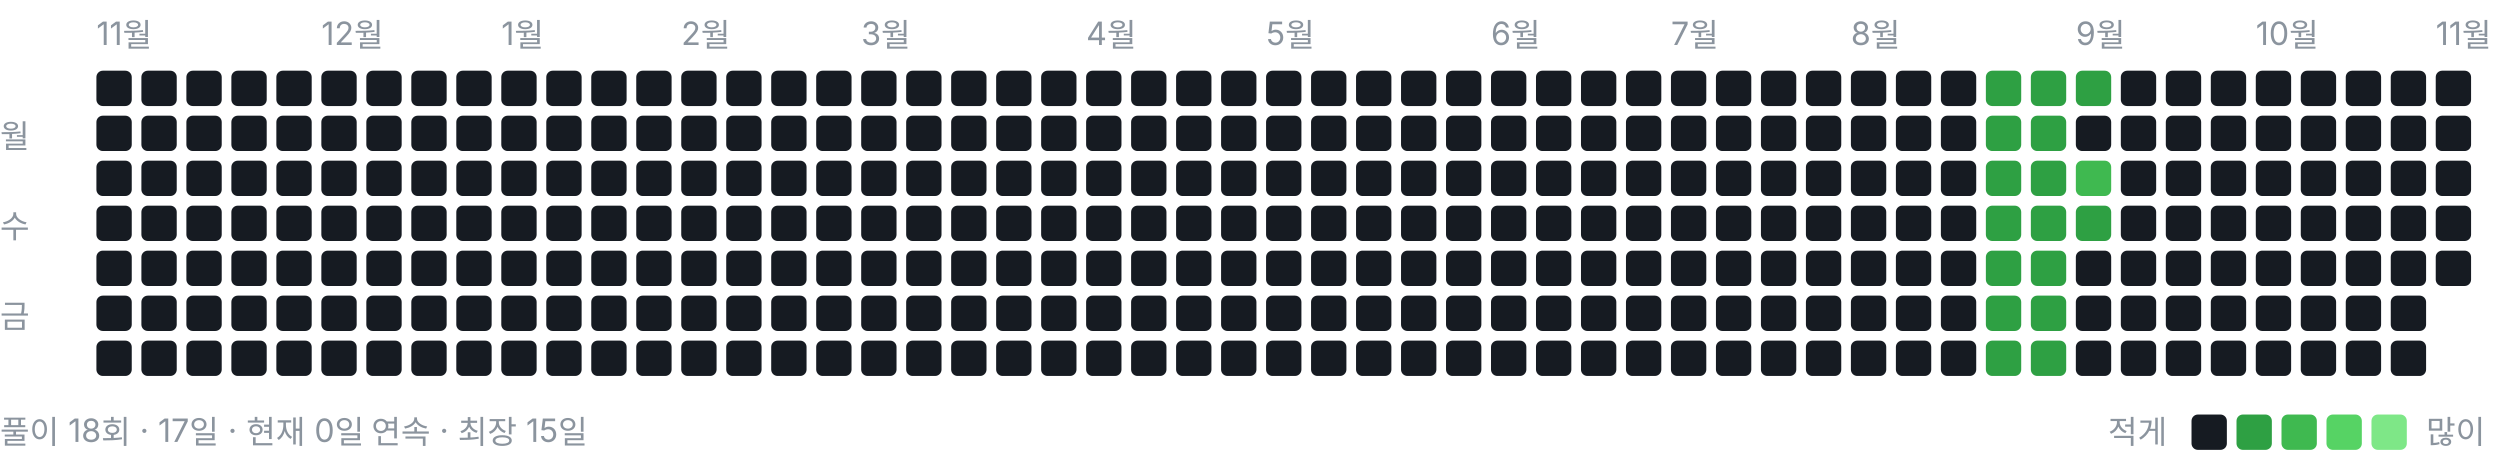
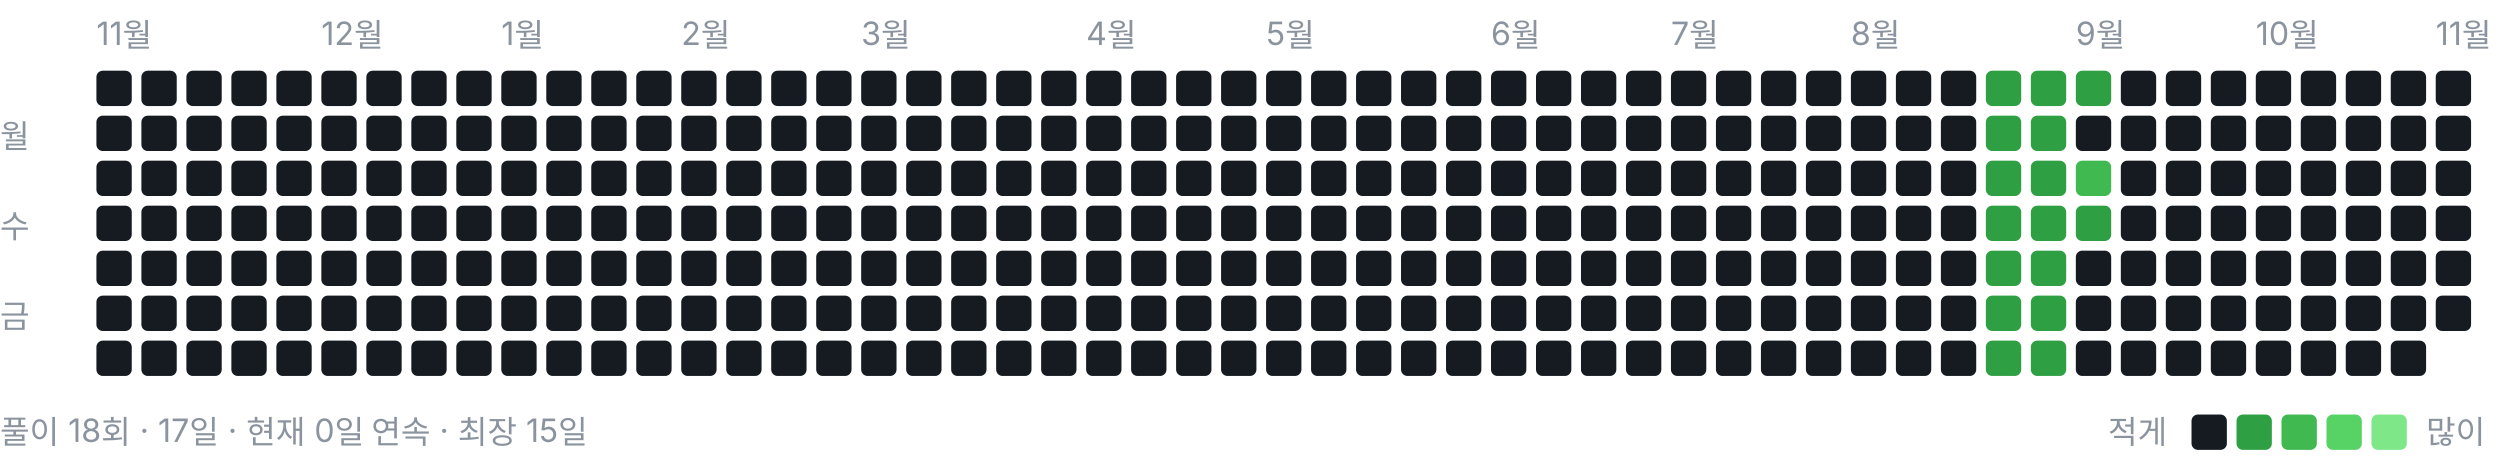
<svg xmlns="http://www.w3.org/2000/svg" width="778" height="146" viewBox="0 0 778 146" role="img" aria-label="풀이 잔디">
  <style>text{font:10px -apple-system,BlinkMacSystemFont,"Segoe UI","Malgun Gothic",sans-serif;fill:#8b949e}</style>
  <text x="30" y="14">11월</text>
  <text x="100" y="14">12월</text>
  <text x="156" y="14">1월</text>
  <text x="212" y="14">2월</text>
  <text x="268" y="14">3월</text>
  <text x="338" y="14">4월</text>
  <text x="394" y="14">5월</text>
  <text x="464" y="14">6월</text>
  <text x="520" y="14">7월</text>
  <text x="576" y="14">8월</text>
  <text x="646" y="14">9월</text>
  <text x="702" y="14">10월</text>
  <text x="758" y="14">11월</text>
  <text x="0" y="46">월</text>
  <text x="0" y="74">수</text>
  <text x="0" y="102">금</text>
  <rect x="30" y="22" width="11" height="11" rx="2" ry="2" fill="#161b22" />
  <rect x="30" y="36" width="11" height="11" rx="2" ry="2" fill="#161b22" />
  <rect x="30" y="50" width="11" height="11" rx="2" ry="2" fill="#161b22" />
  <rect x="30" y="64" width="11" height="11" rx="2" ry="2" fill="#161b22" />
  <rect x="30" y="78" width="11" height="11" rx="2" ry="2" fill="#161b22" />
  <rect x="30" y="92" width="11" height="11" rx="2" ry="2" fill="#161b22" />
  <rect x="30" y="106" width="11" height="11" rx="2" ry="2" fill="#161b22" />
  <rect x="44" y="22" width="11" height="11" rx="2" ry="2" fill="#161b22" />
  <rect x="44" y="36" width="11" height="11" rx="2" ry="2" fill="#161b22" />
  <rect x="44" y="50" width="11" height="11" rx="2" ry="2" fill="#161b22" />
  <rect x="44" y="64" width="11" height="11" rx="2" ry="2" fill="#161b22" />
  <rect x="44" y="78" width="11" height="11" rx="2" ry="2" fill="#161b22" />
  <rect x="44" y="92" width="11" height="11" rx="2" ry="2" fill="#161b22" />
  <rect x="44" y="106" width="11" height="11" rx="2" ry="2" fill="#161b22" />
  <rect x="58" y="22" width="11" height="11" rx="2" ry="2" fill="#161b22" />
  <rect x="58" y="36" width="11" height="11" rx="2" ry="2" fill="#161b22" />
  <rect x="58" y="50" width="11" height="11" rx="2" ry="2" fill="#161b22" />
  <rect x="58" y="64" width="11" height="11" rx="2" ry="2" fill="#161b22" />
  <rect x="58" y="78" width="11" height="11" rx="2" ry="2" fill="#161b22" />
  <rect x="58" y="92" width="11" height="11" rx="2" ry="2" fill="#161b22" />
  <rect x="58" y="106" width="11" height="11" rx="2" ry="2" fill="#161b22" />
  <rect x="72" y="22" width="11" height="11" rx="2" ry="2" fill="#161b22" />
  <rect x="72" y="36" width="11" height="11" rx="2" ry="2" fill="#161b22" />
  <rect x="72" y="50" width="11" height="11" rx="2" ry="2" fill="#161b22" />
  <rect x="72" y="64" width="11" height="11" rx="2" ry="2" fill="#161b22" />
  <rect x="72" y="78" width="11" height="11" rx="2" ry="2" fill="#161b22" />
  <rect x="72" y="92" width="11" height="11" rx="2" ry="2" fill="#161b22" />
  <rect x="72" y="106" width="11" height="11" rx="2" ry="2" fill="#161b22" />
  <rect x="86" y="22" width="11" height="11" rx="2" ry="2" fill="#161b22" />
  <rect x="86" y="36" width="11" height="11" rx="2" ry="2" fill="#161b22" />
  <rect x="86" y="50" width="11" height="11" rx="2" ry="2" fill="#161b22" />
  <rect x="86" y="64" width="11" height="11" rx="2" ry="2" fill="#161b22" />
  <rect x="86" y="78" width="11" height="11" rx="2" ry="2" fill="#161b22" />
  <rect x="86" y="92" width="11" height="11" rx="2" ry="2" fill="#161b22" />
  <rect x="86" y="106" width="11" height="11" rx="2" ry="2" fill="#161b22" />
  <rect x="100" y="22" width="11" height="11" rx="2" ry="2" fill="#161b22" />
  <rect x="100" y="36" width="11" height="11" rx="2" ry="2" fill="#161b22" />
  <rect x="100" y="50" width="11" height="11" rx="2" ry="2" fill="#161b22" />
  <rect x="100" y="64" width="11" height="11" rx="2" ry="2" fill="#161b22" />
  <rect x="100" y="78" width="11" height="11" rx="2" ry="2" fill="#161b22" />
  <rect x="100" y="92" width="11" height="11" rx="2" ry="2" fill="#161b22" />
  <rect x="100" y="106" width="11" height="11" rx="2" ry="2" fill="#161b22" />
  <rect x="114" y="22" width="11" height="11" rx="2" ry="2" fill="#161b22" />
  <rect x="114" y="36" width="11" height="11" rx="2" ry="2" fill="#161b22" />
  <rect x="114" y="50" width="11" height="11" rx="2" ry="2" fill="#161b22" />
  <rect x="114" y="64" width="11" height="11" rx="2" ry="2" fill="#161b22" />
  <rect x="114" y="78" width="11" height="11" rx="2" ry="2" fill="#161b22" />
  <rect x="114" y="92" width="11" height="11" rx="2" ry="2" fill="#161b22" />
  <rect x="114" y="106" width="11" height="11" rx="2" ry="2" fill="#161b22" />
  <rect x="128" y="22" width="11" height="11" rx="2" ry="2" fill="#161b22" />
  <rect x="128" y="36" width="11" height="11" rx="2" ry="2" fill="#161b22" />
  <rect x="128" y="50" width="11" height="11" rx="2" ry="2" fill="#161b22" />
  <rect x="128" y="64" width="11" height="11" rx="2" ry="2" fill="#161b22" />
  <rect x="128" y="78" width="11" height="11" rx="2" ry="2" fill="#161b22" />
  <rect x="128" y="92" width="11" height="11" rx="2" ry="2" fill="#161b22" />
  <rect x="128" y="106" width="11" height="11" rx="2" ry="2" fill="#161b22" />
  <rect x="142" y="22" width="11" height="11" rx="2" ry="2" fill="#161b22" />
  <rect x="142" y="36" width="11" height="11" rx="2" ry="2" fill="#161b22" />
  <rect x="142" y="50" width="11" height="11" rx="2" ry="2" fill="#161b22" />
  <rect x="142" y="64" width="11" height="11" rx="2" ry="2" fill="#161b22" />
  <rect x="142" y="78" width="11" height="11" rx="2" ry="2" fill="#161b22" />
  <rect x="142" y="92" width="11" height="11" rx="2" ry="2" fill="#161b22" />
  <rect x="142" y="106" width="11" height="11" rx="2" ry="2" fill="#161b22" />
  <rect x="156" y="22" width="11" height="11" rx="2" ry="2" fill="#161b22" />
  <rect x="156" y="36" width="11" height="11" rx="2" ry="2" fill="#161b22" />
  <rect x="156" y="50" width="11" height="11" rx="2" ry="2" fill="#161b22" />
  <rect x="156" y="64" width="11" height="11" rx="2" ry="2" fill="#161b22" />
  <rect x="156" y="78" width="11" height="11" rx="2" ry="2" fill="#161b22" />
  <rect x="156" y="92" width="11" height="11" rx="2" ry="2" fill="#161b22" />
  <rect x="156" y="106" width="11" height="11" rx="2" ry="2" fill="#161b22" />
  <rect x="170" y="22" width="11" height="11" rx="2" ry="2" fill="#161b22" />
  <rect x="170" y="36" width="11" height="11" rx="2" ry="2" fill="#161b22" />
  <rect x="170" y="50" width="11" height="11" rx="2" ry="2" fill="#161b22" />
  <rect x="170" y="64" width="11" height="11" rx="2" ry="2" fill="#161b22" />
  <rect x="170" y="78" width="11" height="11" rx="2" ry="2" fill="#161b22" />
  <rect x="170" y="92" width="11" height="11" rx="2" ry="2" fill="#161b22" />
  <rect x="170" y="106" width="11" height="11" rx="2" ry="2" fill="#161b22" />
  <rect x="184" y="22" width="11" height="11" rx="2" ry="2" fill="#161b22" />
  <rect x="184" y="36" width="11" height="11" rx="2" ry="2" fill="#161b22" />
  <rect x="184" y="50" width="11" height="11" rx="2" ry="2" fill="#161b22" />
  <rect x="184" y="64" width="11" height="11" rx="2" ry="2" fill="#161b22" />
  <rect x="184" y="78" width="11" height="11" rx="2" ry="2" fill="#161b22" />
  <rect x="184" y="92" width="11" height="11" rx="2" ry="2" fill="#161b22" />
  <rect x="184" y="106" width="11" height="11" rx="2" ry="2" fill="#161b22" />
  <rect x="198" y="22" width="11" height="11" rx="2" ry="2" fill="#161b22" />
  <rect x="198" y="36" width="11" height="11" rx="2" ry="2" fill="#161b22" />
  <rect x="198" y="50" width="11" height="11" rx="2" ry="2" fill="#161b22" />
  <rect x="198" y="64" width="11" height="11" rx="2" ry="2" fill="#161b22" />
  <rect x="198" y="78" width="11" height="11" rx="2" ry="2" fill="#161b22" />
  <rect x="198" y="92" width="11" height="11" rx="2" ry="2" fill="#161b22" />
  <rect x="198" y="106" width="11" height="11" rx="2" ry="2" fill="#161b22" />
  <rect x="212" y="22" width="11" height="11" rx="2" ry="2" fill="#161b22" />
  <rect x="212" y="36" width="11" height="11" rx="2" ry="2" fill="#161b22" />
  <rect x="212" y="50" width="11" height="11" rx="2" ry="2" fill="#161b22" />
  <rect x="212" y="64" width="11" height="11" rx="2" ry="2" fill="#161b22" />
  <rect x="212" y="78" width="11" height="11" rx="2" ry="2" fill="#161b22" />
  <rect x="212" y="92" width="11" height="11" rx="2" ry="2" fill="#161b22" />
  <rect x="212" y="106" width="11" height="11" rx="2" ry="2" fill="#161b22" />
  <rect x="226" y="22" width="11" height="11" rx="2" ry="2" fill="#161b22" />
  <rect x="226" y="36" width="11" height="11" rx="2" ry="2" fill="#161b22" />
  <rect x="226" y="50" width="11" height="11" rx="2" ry="2" fill="#161b22" />
  <rect x="226" y="64" width="11" height="11" rx="2" ry="2" fill="#161b22" />
  <rect x="226" y="78" width="11" height="11" rx="2" ry="2" fill="#161b22" />
  <rect x="226" y="92" width="11" height="11" rx="2" ry="2" fill="#161b22" />
  <rect x="226" y="106" width="11" height="11" rx="2" ry="2" fill="#161b22" />
  <rect x="240" y="22" width="11" height="11" rx="2" ry="2" fill="#161b22" />
  <rect x="240" y="36" width="11" height="11" rx="2" ry="2" fill="#161b22" />
  <rect x="240" y="50" width="11" height="11" rx="2" ry="2" fill="#161b22" />
  <rect x="240" y="64" width="11" height="11" rx="2" ry="2" fill="#161b22" />
  <rect x="240" y="78" width="11" height="11" rx="2" ry="2" fill="#161b22" />
  <rect x="240" y="92" width="11" height="11" rx="2" ry="2" fill="#161b22" />
  <rect x="240" y="106" width="11" height="11" rx="2" ry="2" fill="#161b22" />
  <rect x="254" y="22" width="11" height="11" rx="2" ry="2" fill="#161b22" />
  <rect x="254" y="36" width="11" height="11" rx="2" ry="2" fill="#161b22" />
  <rect x="254" y="50" width="11" height="11" rx="2" ry="2" fill="#161b22" />
  <rect x="254" y="64" width="11" height="11" rx="2" ry="2" fill="#161b22" />
  <rect x="254" y="78" width="11" height="11" rx="2" ry="2" fill="#161b22" />
  <rect x="254" y="92" width="11" height="11" rx="2" ry="2" fill="#161b22" />
  <rect x="254" y="106" width="11" height="11" rx="2" ry="2" fill="#161b22" />
  <rect x="268" y="22" width="11" height="11" rx="2" ry="2" fill="#161b22" />
  <rect x="268" y="36" width="11" height="11" rx="2" ry="2" fill="#161b22" />
  <rect x="268" y="50" width="11" height="11" rx="2" ry="2" fill="#161b22" />
  <rect x="268" y="64" width="11" height="11" rx="2" ry="2" fill="#161b22" />
  <rect x="268" y="78" width="11" height="11" rx="2" ry="2" fill="#161b22" />
  <rect x="268" y="92" width="11" height="11" rx="2" ry="2" fill="#161b22" />
  <rect x="268" y="106" width="11" height="11" rx="2" ry="2" fill="#161b22" />
  <rect x="282" y="22" width="11" height="11" rx="2" ry="2" fill="#161b22" />
  <rect x="282" y="36" width="11" height="11" rx="2" ry="2" fill="#161b22" />
  <rect x="282" y="50" width="11" height="11" rx="2" ry="2" fill="#161b22" />
  <rect x="282" y="64" width="11" height="11" rx="2" ry="2" fill="#161b22" />
  <rect x="282" y="78" width="11" height="11" rx="2" ry="2" fill="#161b22" />
  <rect x="282" y="92" width="11" height="11" rx="2" ry="2" fill="#161b22" />
  <rect x="282" y="106" width="11" height="11" rx="2" ry="2" fill="#161b22" />
  <rect x="296" y="22" width="11" height="11" rx="2" ry="2" fill="#161b22" />
  <rect x="296" y="36" width="11" height="11" rx="2" ry="2" fill="#161b22" />
  <rect x="296" y="50" width="11" height="11" rx="2" ry="2" fill="#161b22" />
  <rect x="296" y="64" width="11" height="11" rx="2" ry="2" fill="#161b22" />
  <rect x="296" y="78" width="11" height="11" rx="2" ry="2" fill="#161b22" />
  <rect x="296" y="92" width="11" height="11" rx="2" ry="2" fill="#161b22" />
  <rect x="296" y="106" width="11" height="11" rx="2" ry="2" fill="#161b22" />
  <rect x="310" y="22" width="11" height="11" rx="2" ry="2" fill="#161b22" />
  <rect x="310" y="36" width="11" height="11" rx="2" ry="2" fill="#161b22" />
  <rect x="310" y="50" width="11" height="11" rx="2" ry="2" fill="#161b22" />
  <rect x="310" y="64" width="11" height="11" rx="2" ry="2" fill="#161b22" />
  <rect x="310" y="78" width="11" height="11" rx="2" ry="2" fill="#161b22" />
  <rect x="310" y="92" width="11" height="11" rx="2" ry="2" fill="#161b22" />
  <rect x="310" y="106" width="11" height="11" rx="2" ry="2" fill="#161b22" />
  <rect x="324" y="22" width="11" height="11" rx="2" ry="2" fill="#161b22" />
  <rect x="324" y="36" width="11" height="11" rx="2" ry="2" fill="#161b22" />
  <rect x="324" y="50" width="11" height="11" rx="2" ry="2" fill="#161b22" />
  <rect x="324" y="64" width="11" height="11" rx="2" ry="2" fill="#161b22" />
  <rect x="324" y="78" width="11" height="11" rx="2" ry="2" fill="#161b22" />
  <rect x="324" y="92" width="11" height="11" rx="2" ry="2" fill="#161b22" />
  <rect x="324" y="106" width="11" height="11" rx="2" ry="2" fill="#161b22" />
  <rect x="338" y="22" width="11" height="11" rx="2" ry="2" fill="#161b22" />
  <rect x="338" y="36" width="11" height="11" rx="2" ry="2" fill="#161b22" />
  <rect x="338" y="50" width="11" height="11" rx="2" ry="2" fill="#161b22" />
  <rect x="338" y="64" width="11" height="11" rx="2" ry="2" fill="#161b22" />
  <rect x="338" y="78" width="11" height="11" rx="2" ry="2" fill="#161b22" />
  <rect x="338" y="92" width="11" height="11" rx="2" ry="2" fill="#161b22" />
  <rect x="338" y="106" width="11" height="11" rx="2" ry="2" fill="#161b22" />
  <rect x="352" y="22" width="11" height="11" rx="2" ry="2" fill="#161b22" />
  <rect x="352" y="36" width="11" height="11" rx="2" ry="2" fill="#161b22" />
  <rect x="352" y="50" width="11" height="11" rx="2" ry="2" fill="#161b22" />
  <rect x="352" y="64" width="11" height="11" rx="2" ry="2" fill="#161b22" />
  <rect x="352" y="78" width="11" height="11" rx="2" ry="2" fill="#161b22" />
  <rect x="352" y="92" width="11" height="11" rx="2" ry="2" fill="#161b22" />
  <rect x="352" y="106" width="11" height="11" rx="2" ry="2" fill="#161b22" />
  <rect x="366" y="22" width="11" height="11" rx="2" ry="2" fill="#161b22" />
  <rect x="366" y="36" width="11" height="11" rx="2" ry="2" fill="#161b22" />
  <rect x="366" y="50" width="11" height="11" rx="2" ry="2" fill="#161b22" />
  <rect x="366" y="64" width="11" height="11" rx="2" ry="2" fill="#161b22" />
  <rect x="366" y="78" width="11" height="11" rx="2" ry="2" fill="#161b22" />
  <rect x="366" y="92" width="11" height="11" rx="2" ry="2" fill="#161b22" />
  <rect x="366" y="106" width="11" height="11" rx="2" ry="2" fill="#161b22" />
  <rect x="380" y="22" width="11" height="11" rx="2" ry="2" fill="#161b22" />
  <rect x="380" y="36" width="11" height="11" rx="2" ry="2" fill="#161b22" />
  <rect x="380" y="50" width="11" height="11" rx="2" ry="2" fill="#161b22" />
  <rect x="380" y="64" width="11" height="11" rx="2" ry="2" fill="#161b22" />
  <rect x="380" y="78" width="11" height="11" rx="2" ry="2" fill="#161b22" />
  <rect x="380" y="92" width="11" height="11" rx="2" ry="2" fill="#161b22" />
  <rect x="380" y="106" width="11" height="11" rx="2" ry="2" fill="#161b22" />
  <rect x="394" y="22" width="11" height="11" rx="2" ry="2" fill="#161b22" />
  <rect x="394" y="36" width="11" height="11" rx="2" ry="2" fill="#161b22" />
  <rect x="394" y="50" width="11" height="11" rx="2" ry="2" fill="#161b22" />
  <rect x="394" y="64" width="11" height="11" rx="2" ry="2" fill="#161b22" />
  <rect x="394" y="78" width="11" height="11" rx="2" ry="2" fill="#161b22" />
  <rect x="394" y="92" width="11" height="11" rx="2" ry="2" fill="#161b22" />
  <rect x="394" y="106" width="11" height="11" rx="2" ry="2" fill="#161b22" />
  <rect x="408" y="22" width="11" height="11" rx="2" ry="2" fill="#161b22" />
  <rect x="408" y="36" width="11" height="11" rx="2" ry="2" fill="#161b22" />
  <rect x="408" y="50" width="11" height="11" rx="2" ry="2" fill="#161b22" />
  <rect x="408" y="64" width="11" height="11" rx="2" ry="2" fill="#161b22" />
  <rect x="408" y="78" width="11" height="11" rx="2" ry="2" fill="#161b22" />
  <rect x="408" y="92" width="11" height="11" rx="2" ry="2" fill="#161b22" />
  <rect x="408" y="106" width="11" height="11" rx="2" ry="2" fill="#161b22" />
  <rect x="422" y="22" width="11" height="11" rx="2" ry="2" fill="#161b22" />
  <rect x="422" y="36" width="11" height="11" rx="2" ry="2" fill="#161b22" />
  <rect x="422" y="50" width="11" height="11" rx="2" ry="2" fill="#161b22" />
  <rect x="422" y="64" width="11" height="11" rx="2" ry="2" fill="#161b22" />
  <rect x="422" y="78" width="11" height="11" rx="2" ry="2" fill="#161b22" />
  <rect x="422" y="92" width="11" height="11" rx="2" ry="2" fill="#161b22" />
  <rect x="422" y="106" width="11" height="11" rx="2" ry="2" fill="#161b22" />
  <rect x="436" y="22" width="11" height="11" rx="2" ry="2" fill="#161b22" />
  <rect x="436" y="36" width="11" height="11" rx="2" ry="2" fill="#161b22" />
  <rect x="436" y="50" width="11" height="11" rx="2" ry="2" fill="#161b22" />
  <rect x="436" y="64" width="11" height="11" rx="2" ry="2" fill="#161b22" />
  <rect x="436" y="78" width="11" height="11" rx="2" ry="2" fill="#161b22" />
  <rect x="436" y="92" width="11" height="11" rx="2" ry="2" fill="#161b22" />
  <rect x="436" y="106" width="11" height="11" rx="2" ry="2" fill="#161b22" />
  <rect x="450" y="22" width="11" height="11" rx="2" ry="2" fill="#161b22" />
  <rect x="450" y="36" width="11" height="11" rx="2" ry="2" fill="#161b22" />
  <rect x="450" y="50" width="11" height="11" rx="2" ry="2" fill="#161b22" />
  <rect x="450" y="64" width="11" height="11" rx="2" ry="2" fill="#161b22" />
  <rect x="450" y="78" width="11" height="11" rx="2" ry="2" fill="#161b22" />
  <rect x="450" y="92" width="11" height="11" rx="2" ry="2" fill="#161b22" />
  <rect x="450" y="106" width="11" height="11" rx="2" ry="2" fill="#161b22" />
  <rect x="464" y="22" width="11" height="11" rx="2" ry="2" fill="#161b22" />
  <rect x="464" y="36" width="11" height="11" rx="2" ry="2" fill="#161b22" />
  <rect x="464" y="50" width="11" height="11" rx="2" ry="2" fill="#161b22" />
  <rect x="464" y="64" width="11" height="11" rx="2" ry="2" fill="#161b22" />
  <rect x="464" y="78" width="11" height="11" rx="2" ry="2" fill="#161b22" />
  <rect x="464" y="92" width="11" height="11" rx="2" ry="2" fill="#161b22" />
  <rect x="464" y="106" width="11" height="11" rx="2" ry="2" fill="#161b22" />
  <rect x="478" y="22" width="11" height="11" rx="2" ry="2" fill="#161b22" />
  <rect x="478" y="36" width="11" height="11" rx="2" ry="2" fill="#161b22" />
  <rect x="478" y="50" width="11" height="11" rx="2" ry="2" fill="#161b22" />
  <rect x="478" y="64" width="11" height="11" rx="2" ry="2" fill="#161b22" />
  <rect x="478" y="78" width="11" height="11" rx="2" ry="2" fill="#161b22" />
  <rect x="478" y="92" width="11" height="11" rx="2" ry="2" fill="#161b22" />
  <rect x="478" y="106" width="11" height="11" rx="2" ry="2" fill="#161b22" />
  <rect x="492" y="22" width="11" height="11" rx="2" ry="2" fill="#161b22" />
  <rect x="492" y="36" width="11" height="11" rx="2" ry="2" fill="#161b22" />
  <rect x="492" y="50" width="11" height="11" rx="2" ry="2" fill="#161b22" />
  <rect x="492" y="64" width="11" height="11" rx="2" ry="2" fill="#161b22" />
  <rect x="492" y="78" width="11" height="11" rx="2" ry="2" fill="#161b22" />
  <rect x="492" y="92" width="11" height="11" rx="2" ry="2" fill="#161b22" />
  <rect x="492" y="106" width="11" height="11" rx="2" ry="2" fill="#161b22" />
  <rect x="506" y="22" width="11" height="11" rx="2" ry="2" fill="#161b22" />
  <rect x="506" y="36" width="11" height="11" rx="2" ry="2" fill="#161b22" />
  <rect x="506" y="50" width="11" height="11" rx="2" ry="2" fill="#161b22" />
  <rect x="506" y="64" width="11" height="11" rx="2" ry="2" fill="#161b22" />
  <rect x="506" y="78" width="11" height="11" rx="2" ry="2" fill="#161b22" />
  <rect x="506" y="92" width="11" height="11" rx="2" ry="2" fill="#161b22" />
  <rect x="506" y="106" width="11" height="11" rx="2" ry="2" fill="#161b22" />
  <rect x="520" y="22" width="11" height="11" rx="2" ry="2" fill="#161b22" />
  <rect x="520" y="36" width="11" height="11" rx="2" ry="2" fill="#161b22" />
  <rect x="520" y="50" width="11" height="11" rx="2" ry="2" fill="#161b22" />
  <rect x="520" y="64" width="11" height="11" rx="2" ry="2" fill="#161b22" />
  <rect x="520" y="78" width="11" height="11" rx="2" ry="2" fill="#161b22" />
  <rect x="520" y="92" width="11" height="11" rx="2" ry="2" fill="#161b22" />
  <rect x="520" y="106" width="11" height="11" rx="2" ry="2" fill="#161b22" />
  <rect x="534" y="22" width="11" height="11" rx="2" ry="2" fill="#161b22" />
  <rect x="534" y="36" width="11" height="11" rx="2" ry="2" fill="#161b22" />
  <rect x="534" y="50" width="11" height="11" rx="2" ry="2" fill="#161b22" />
  <rect x="534" y="64" width="11" height="11" rx="2" ry="2" fill="#161b22" />
  <rect x="534" y="78" width="11" height="11" rx="2" ry="2" fill="#161b22" />
  <rect x="534" y="92" width="11" height="11" rx="2" ry="2" fill="#161b22" />
  <rect x="534" y="106" width="11" height="11" rx="2" ry="2" fill="#161b22" />
  <rect x="548" y="22" width="11" height="11" rx="2" ry="2" fill="#161b22" />
  <rect x="548" y="36" width="11" height="11" rx="2" ry="2" fill="#161b22" />
  <rect x="548" y="50" width="11" height="11" rx="2" ry="2" fill="#161b22" />
  <rect x="548" y="64" width="11" height="11" rx="2" ry="2" fill="#161b22" />
  <rect x="548" y="78" width="11" height="11" rx="2" ry="2" fill="#161b22" />
  <rect x="548" y="92" width="11" height="11" rx="2" ry="2" fill="#161b22" />
  <rect x="548" y="106" width="11" height="11" rx="2" ry="2" fill="#161b22" />
  <rect x="562" y="22" width="11" height="11" rx="2" ry="2" fill="#161b22" />
  <rect x="562" y="36" width="11" height="11" rx="2" ry="2" fill="#161b22" />
  <rect x="562" y="50" width="11" height="11" rx="2" ry="2" fill="#161b22" />
  <rect x="562" y="64" width="11" height="11" rx="2" ry="2" fill="#161b22" />
  <rect x="562" y="78" width="11" height="11" rx="2" ry="2" fill="#161b22" />
  <rect x="562" y="92" width="11" height="11" rx="2" ry="2" fill="#161b22" />
  <rect x="562" y="106" width="11" height="11" rx="2" ry="2" fill="#161b22" />
  <rect x="576" y="22" width="11" height="11" rx="2" ry="2" fill="#161b22" />
  <rect x="576" y="36" width="11" height="11" rx="2" ry="2" fill="#161b22" />
  <rect x="576" y="50" width="11" height="11" rx="2" ry="2" fill="#161b22" />
  <rect x="576" y="64" width="11" height="11" rx="2" ry="2" fill="#161b22" />
  <rect x="576" y="78" width="11" height="11" rx="2" ry="2" fill="#161b22" />
  <rect x="576" y="92" width="11" height="11" rx="2" ry="2" fill="#161b22" />
  <rect x="576" y="106" width="11" height="11" rx="2" ry="2" fill="#161b22" />
  <rect x="590" y="22" width="11" height="11" rx="2" ry="2" fill="#161b22" />
  <rect x="590" y="36" width="11" height="11" rx="2" ry="2" fill="#161b22" />
  <rect x="590" y="50" width="11" height="11" rx="2" ry="2" fill="#161b22" />
  <rect x="590" y="64" width="11" height="11" rx="2" ry="2" fill="#161b22" />
  <rect x="590" y="78" width="11" height="11" rx="2" ry="2" fill="#161b22" />
  <rect x="590" y="92" width="11" height="11" rx="2" ry="2" fill="#161b22" />
  <rect x="590" y="106" width="11" height="11" rx="2" ry="2" fill="#161b22" />
  <rect x="604" y="22" width="11" height="11" rx="2" ry="2" fill="#161b22" />
  <rect x="604" y="36" width="11" height="11" rx="2" ry="2" fill="#161b22" />
  <rect x="604" y="50" width="11" height="11" rx="2" ry="2" fill="#161b22" />
  <rect x="604" y="64" width="11" height="11" rx="2" ry="2" fill="#161b22" />
  <rect x="604" y="78" width="11" height="11" rx="2" ry="2" fill="#161b22" />
  <rect x="604" y="92" width="11" height="11" rx="2" ry="2" fill="#161b22" />
  <rect x="604" y="106" width="11" height="11" rx="2" ry="2" fill="#161b22" />
  <rect x="618" y="22" width="11" height="11" rx="2" ry="2" fill="#2ea043" />
  <rect x="618" y="36" width="11" height="11" rx="2" ry="2" fill="#2ea043" />
  <rect x="618" y="50" width="11" height="11" rx="2" ry="2" fill="#2ea043" />
  <rect x="618" y="64" width="11" height="11" rx="2" ry="2" fill="#2ea043" />
  <rect x="618" y="78" width="11" height="11" rx="2" ry="2" fill="#2ea043" />
  <rect x="618" y="92" width="11" height="11" rx="2" ry="2" fill="#2ea043" />
  <rect x="618" y="106" width="11" height="11" rx="2" ry="2" fill="#2ea043" />
  <rect x="632" y="22" width="11" height="11" rx="2" ry="2" fill="#2ea043" />
  <rect x="632" y="36" width="11" height="11" rx="2" ry="2" fill="#2ea043" />
  <rect x="632" y="50" width="11" height="11" rx="2" ry="2" fill="#2ea043" />
  <rect x="632" y="64" width="11" height="11" rx="2" ry="2" fill="#2ea043" />
  <rect x="632" y="78" width="11" height="11" rx="2" ry="2" fill="#2ea043" />
  <rect x="632" y="92" width="11" height="11" rx="2" ry="2" fill="#2ea043" />
  <rect x="632" y="106" width="11" height="11" rx="2" ry="2" fill="#2ea043" />
  <rect x="646" y="22" width="11" height="11" rx="2" ry="2" fill="#2ea043" />
  <rect x="646" y="36" width="11" height="11" rx="2" ry="2" fill="#161b22" />
  <rect x="646" y="50" width="11" height="11" rx="2" ry="2" fill="#3fb950" />
  <rect x="646" y="64" width="11" height="11" rx="2" ry="2" fill="#2ea043" />
  <rect x="646" y="78" width="11" height="11" rx="2" ry="2" fill="#161b22" />
  <rect x="646" y="92" width="11" height="11" rx="2" ry="2" fill="#161b22" />
  <rect x="646" y="106" width="11" height="11" rx="2" ry="2" fill="#161b22" />
  <rect x="660" y="22" width="11" height="11" rx="2" ry="2" fill="#161b22" />
  <rect x="660" y="36" width="11" height="11" rx="2" ry="2" fill="#161b22" />
  <rect x="660" y="50" width="11" height="11" rx="2" ry="2" fill="#161b22" />
  <rect x="660" y="64" width="11" height="11" rx="2" ry="2" fill="#161b22" />
  <rect x="660" y="78" width="11" height="11" rx="2" ry="2" fill="#161b22" />
  <rect x="660" y="92" width="11" height="11" rx="2" ry="2" fill="#161b22" />
  <rect x="660" y="106" width="11" height="11" rx="2" ry="2" fill="#161b22" />
  <rect x="674" y="22" width="11" height="11" rx="2" ry="2" fill="#161b22" />
  <rect x="674" y="36" width="11" height="11" rx="2" ry="2" fill="#161b22" />
  <rect x="674" y="50" width="11" height="11" rx="2" ry="2" fill="#161b22" />
  <rect x="674" y="64" width="11" height="11" rx="2" ry="2" fill="#161b22" />
  <rect x="674" y="78" width="11" height="11" rx="2" ry="2" fill="#161b22" />
  <rect x="674" y="92" width="11" height="11" rx="2" ry="2" fill="#161b22" />
  <rect x="674" y="106" width="11" height="11" rx="2" ry="2" fill="#161b22" />
  <rect x="688" y="22" width="11" height="11" rx="2" ry="2" fill="#161b22" />
  <rect x="688" y="36" width="11" height="11" rx="2" ry="2" fill="#161b22" />
  <rect x="688" y="50" width="11" height="11" rx="2" ry="2" fill="#161b22" />
  <rect x="688" y="64" width="11" height="11" rx="2" ry="2" fill="#161b22" />
  <rect x="688" y="78" width="11" height="11" rx="2" ry="2" fill="#161b22" />
  <rect x="688" y="92" width="11" height="11" rx="2" ry="2" fill="#161b22" />
  <rect x="688" y="106" width="11" height="11" rx="2" ry="2" fill="#161b22" />
  <rect x="702" y="22" width="11" height="11" rx="2" ry="2" fill="#161b22" />
  <rect x="702" y="36" width="11" height="11" rx="2" ry="2" fill="#161b22" />
  <rect x="702" y="50" width="11" height="11" rx="2" ry="2" fill="#161b22" />
  <rect x="702" y="64" width="11" height="11" rx="2" ry="2" fill="#161b22" />
  <rect x="702" y="78" width="11" height="11" rx="2" ry="2" fill="#161b22" />
  <rect x="702" y="92" width="11" height="11" rx="2" ry="2" fill="#161b22" />
  <rect x="702" y="106" width="11" height="11" rx="2" ry="2" fill="#161b22" />
  <rect x="716" y="22" width="11" height="11" rx="2" ry="2" fill="#161b22" />
  <rect x="716" y="36" width="11" height="11" rx="2" ry="2" fill="#161b22" />
  <rect x="716" y="50" width="11" height="11" rx="2" ry="2" fill="#161b22" />
  <rect x="716" y="64" width="11" height="11" rx="2" ry="2" fill="#161b22" />
  <rect x="716" y="78" width="11" height="11" rx="2" ry="2" fill="#161b22" />
  <rect x="716" y="92" width="11" height="11" rx="2" ry="2" fill="#161b22" />
  <rect x="716" y="106" width="11" height="11" rx="2" ry="2" fill="#161b22" />
  <rect x="730" y="22" width="11" height="11" rx="2" ry="2" fill="#161b22" />
  <rect x="730" y="36" width="11" height="11" rx="2" ry="2" fill="#161b22" />
  <rect x="730" y="50" width="11" height="11" rx="2" ry="2" fill="#161b22" />
  <rect x="730" y="64" width="11" height="11" rx="2" ry="2" fill="#161b22" />
  <rect x="730" y="78" width="11" height="11" rx="2" ry="2" fill="#161b22" />
  <rect x="730" y="92" width="11" height="11" rx="2" ry="2" fill="#161b22" />
  <rect x="730" y="106" width="11" height="11" rx="2" ry="2" fill="#161b22" />
  <rect x="744" y="22" width="11" height="11" rx="2" ry="2" fill="#161b22" />
  <rect x="744" y="36" width="11" height="11" rx="2" ry="2" fill="#161b22" />
  <rect x="744" y="50" width="11" height="11" rx="2" ry="2" fill="#161b22" />
  <rect x="744" y="64" width="11" height="11" rx="2" ry="2" fill="#161b22" />
  <rect x="744" y="78" width="11" height="11" rx="2" ry="2" fill="#161b22" />
  <rect x="744" y="92" width="11" height="11" rx="2" ry="2" fill="#161b22" />
  <rect x="744" y="106" width="11" height="11" rx="2" ry="2" fill="#161b22" />
  <rect x="758" y="22" width="11" height="11" rx="2" ry="2" fill="#161b22" />
  <rect x="758" y="36" width="11" height="11" rx="2" ry="2" fill="#161b22" />
  <rect x="758" y="50" width="11" height="11" rx="2" ry="2" fill="#161b22" />
  <rect x="758" y="64" width="11" height="11" rx="2" ry="2" fill="#161b22" />
  <rect x="758" y="78" width="11" height="11" rx="2" ry="2" fill="#161b22" />
+   <rect x="758" y="92" width="11" height="11" rx="2" ry="2" fill="#161b22" />
  <text x="0" y="138">풀이 18회 · 17일 · 현재 0일 연속 · 최장 15일</text>
  <text x="656" y="138">적게</text>
  <rect x="682" y="129" width="11" height="11" rx="2" ry="2" fill="#161b22" />
  <rect x="696" y="129" width="11" height="11" rx="2" ry="2" fill="#2ea043" />
  <rect x="710" y="129" width="11" height="11" rx="2" ry="2" fill="#3fb950" />
  <rect x="724" y="129" width="11" height="11" rx="2" ry="2" fill="#56d364" />
  <rect x="738" y="129" width="11" height="11" rx="2" ry="2" fill="#7ee787" />
  <text x="755" y="138">많이</text>
</svg>
